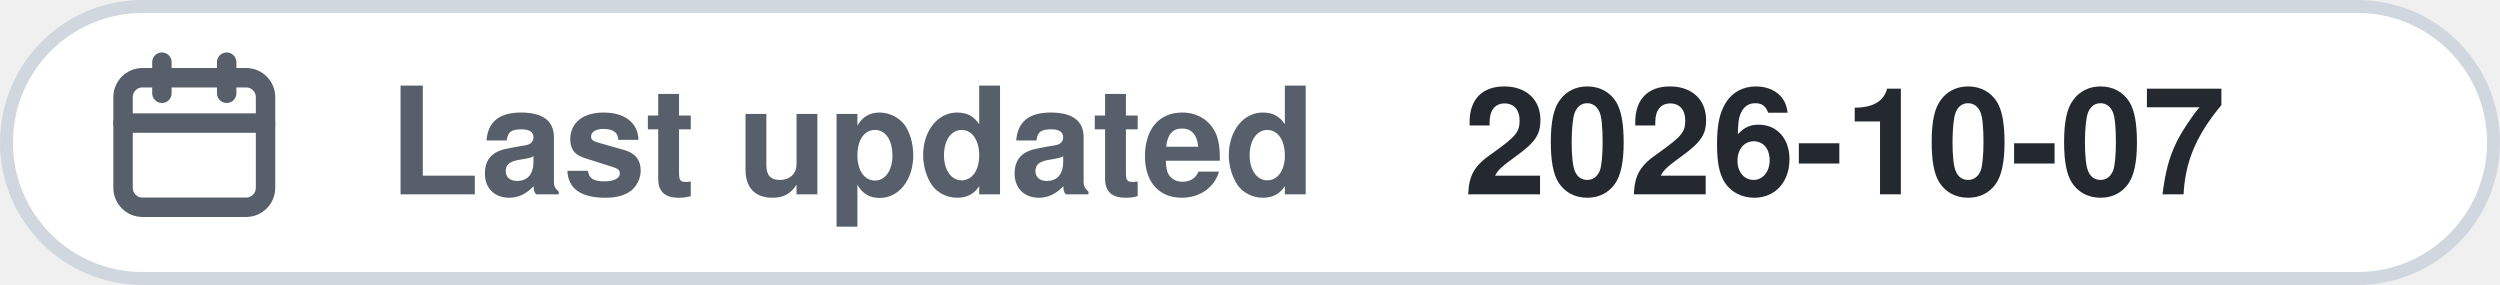
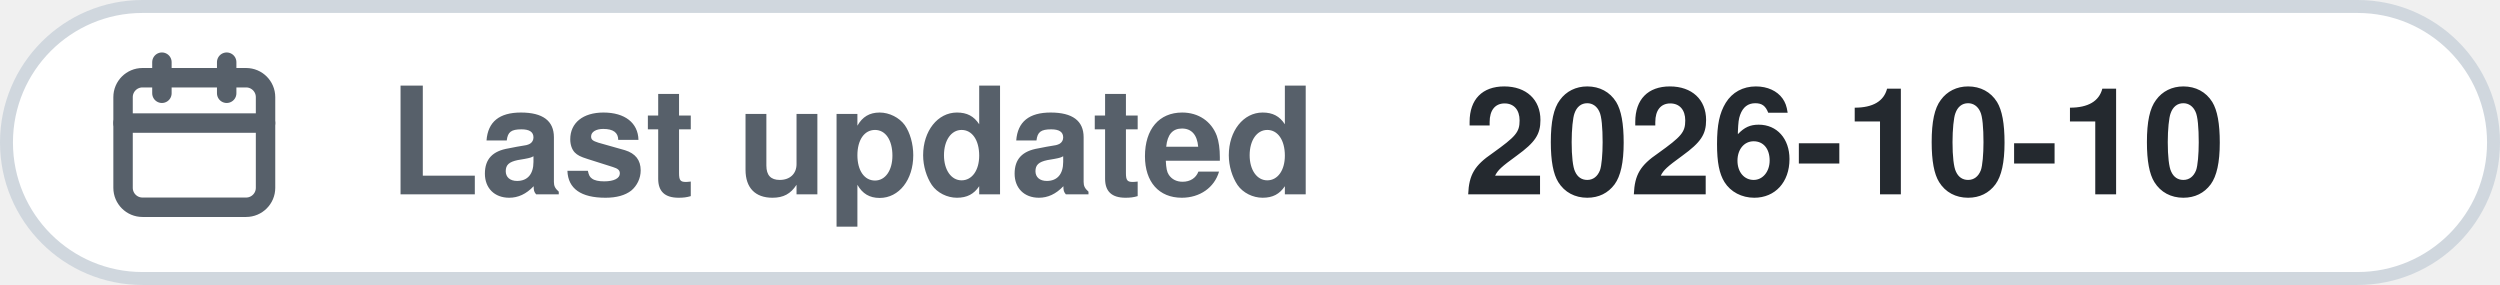
<svg xmlns="http://www.w3.org/2000/svg" width="193" height="22" viewBox="0 0 193 22" role="img">
  <rect x=".5" y=".5" width="192" height="21" rx="10.5" fill="#ffffff" stroke="#d0d7de" />
  <g transform="translate(7,3)" fill="none" stroke="#57606a" stroke-width="1.5" stroke-linecap="round" stroke-linejoin="round">
    <rect x="2.5" y="3" width="11" height="10" rx="1.5" />
    <path d="M2.5 6.5h11M5.5 1.8v2.4M10.5 1.8v2.4" />
  </g>
  <text x="30" y="15" font-family="-apple-system,BlinkMacSystemFont,'Segoe UI',Helvetica,Arial,sans-serif" font-size="11.5" font-weight="600" fill="#57606a">Last updated</text>
-   <text x="113" y="15" font-family="-apple-system,BlinkMacSystemFont,'Segoe UI',Helvetica,Arial,sans-serif" font-size="11.5" font-weight="600" fill="#24292f">2026-10-07</text>
+   <text x="113" y="15" font-family="-apple-system,BlinkMacSystemFont,'Segoe UI',Helvetica,Arial,sans-serif" font-size="11.5" font-weight="600" fill="#24292f">2026-10-10</text>
</svg>
